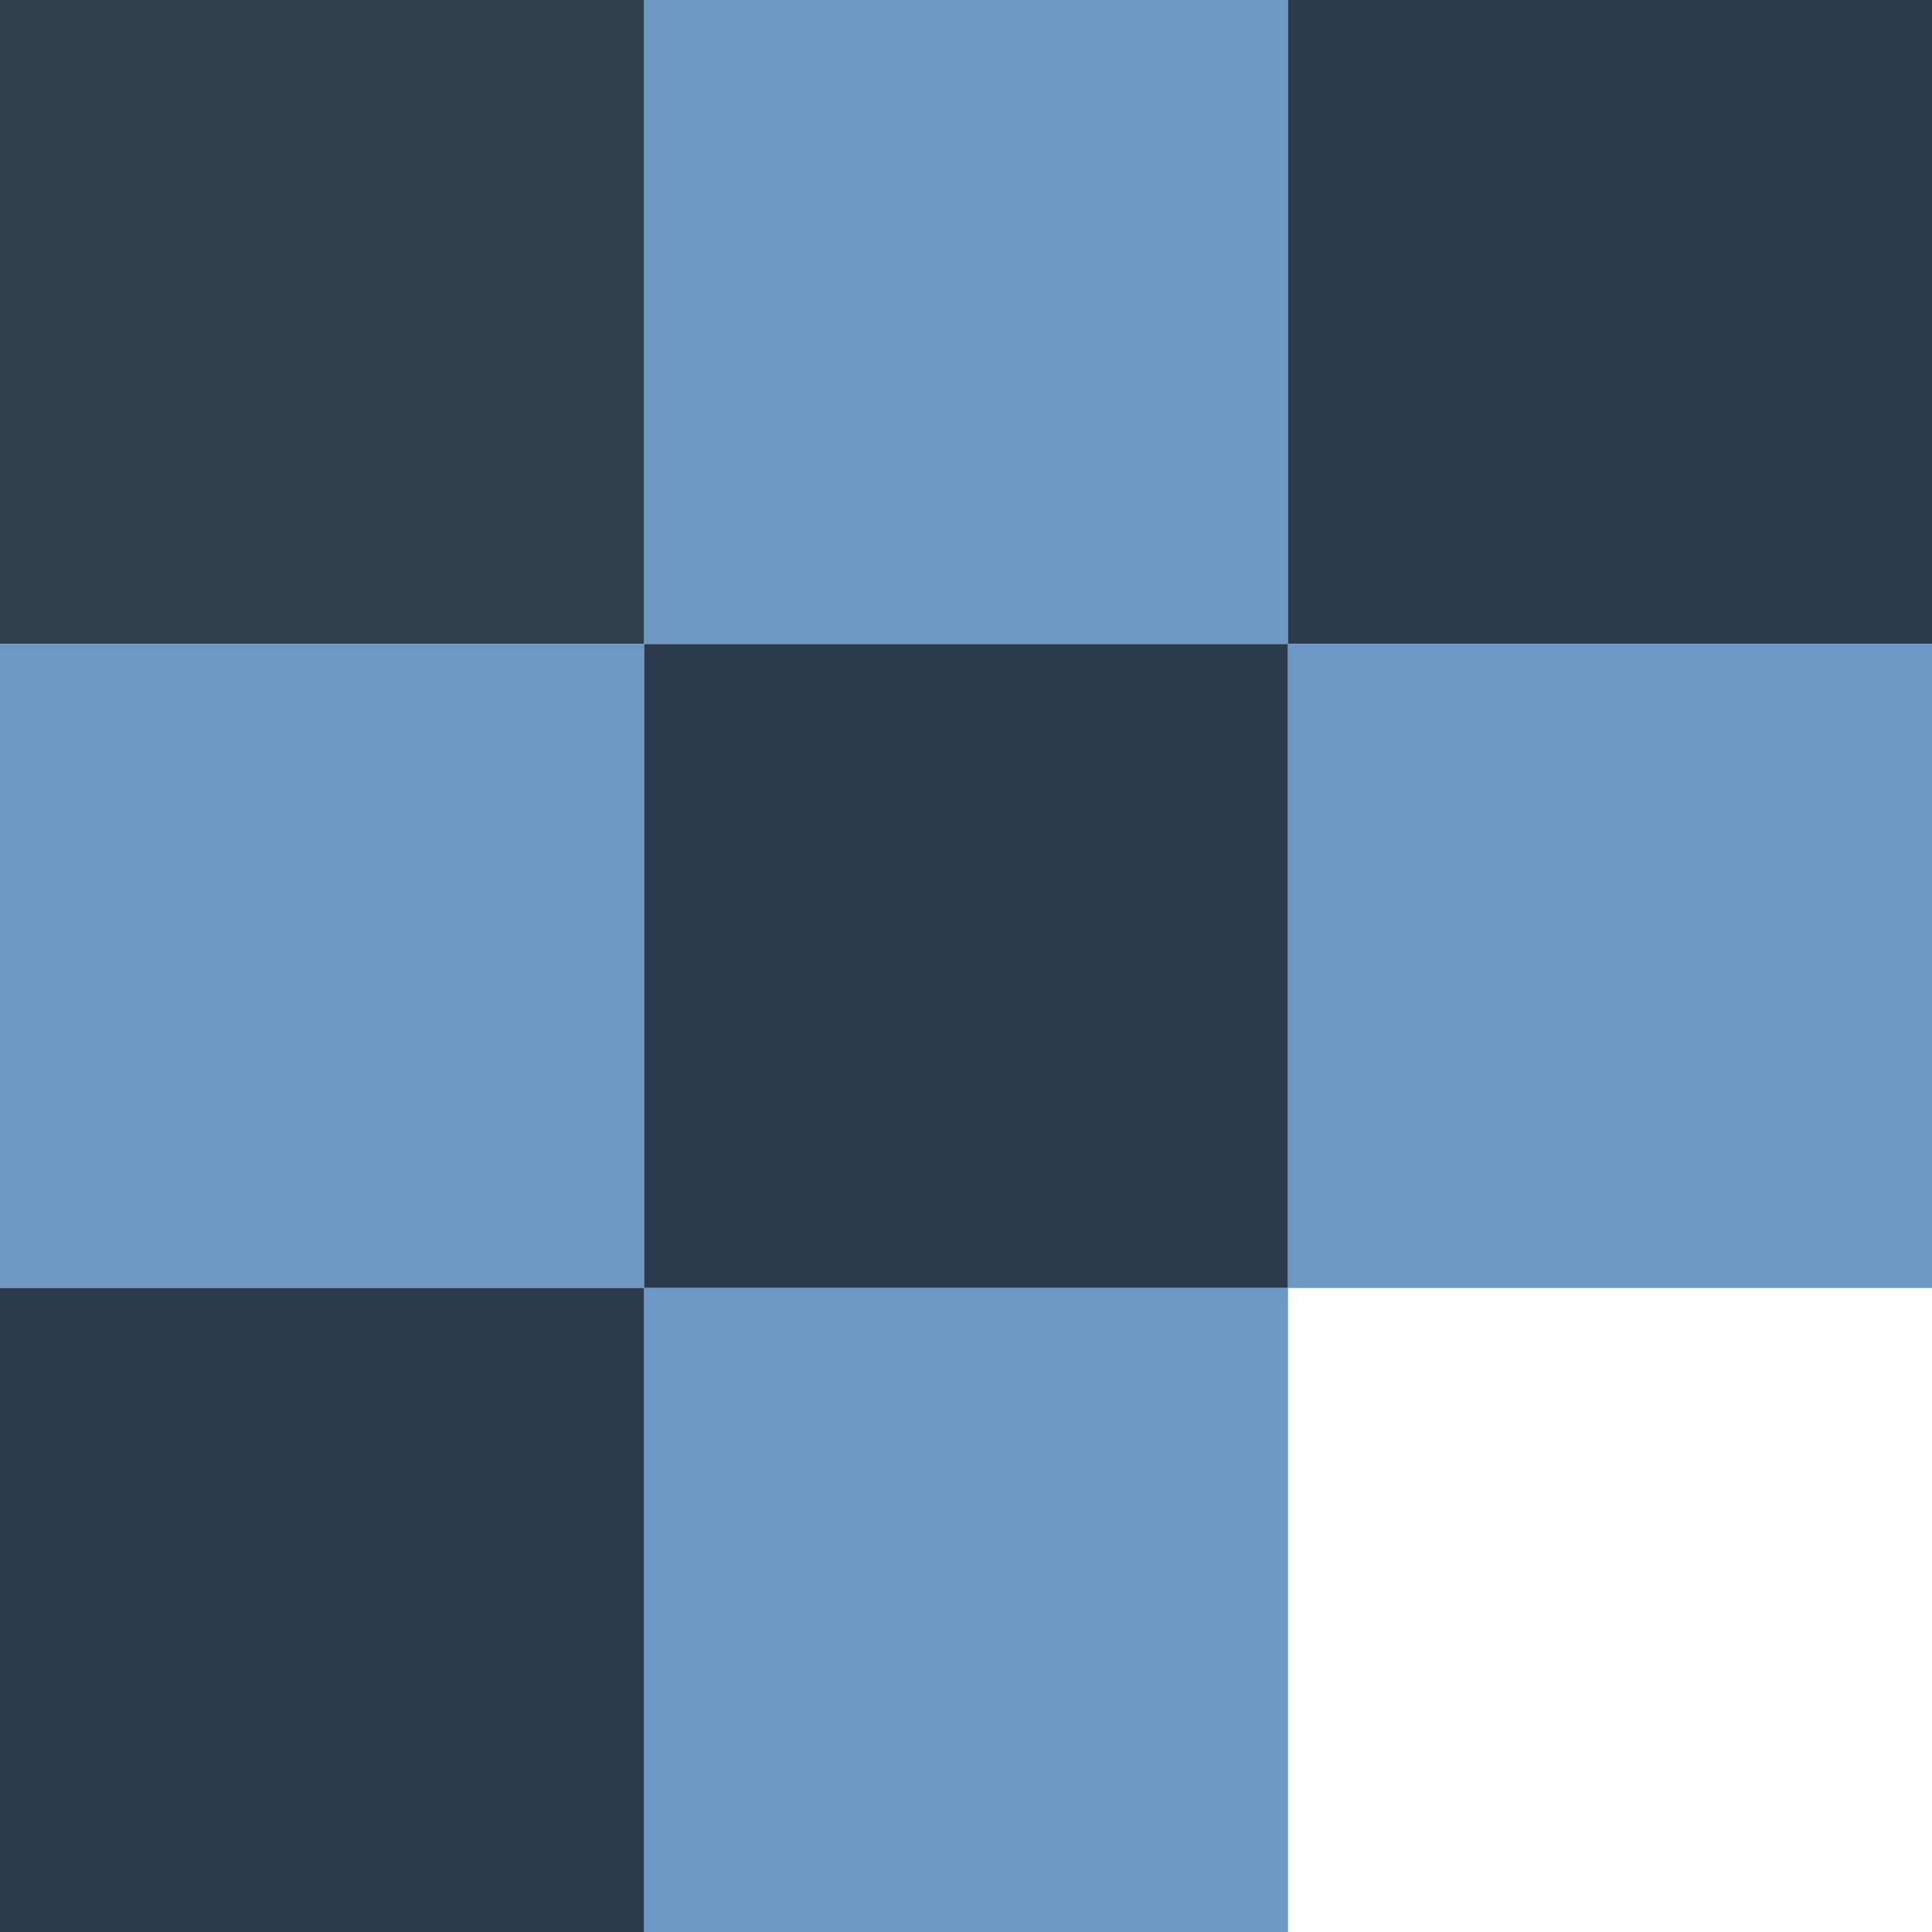
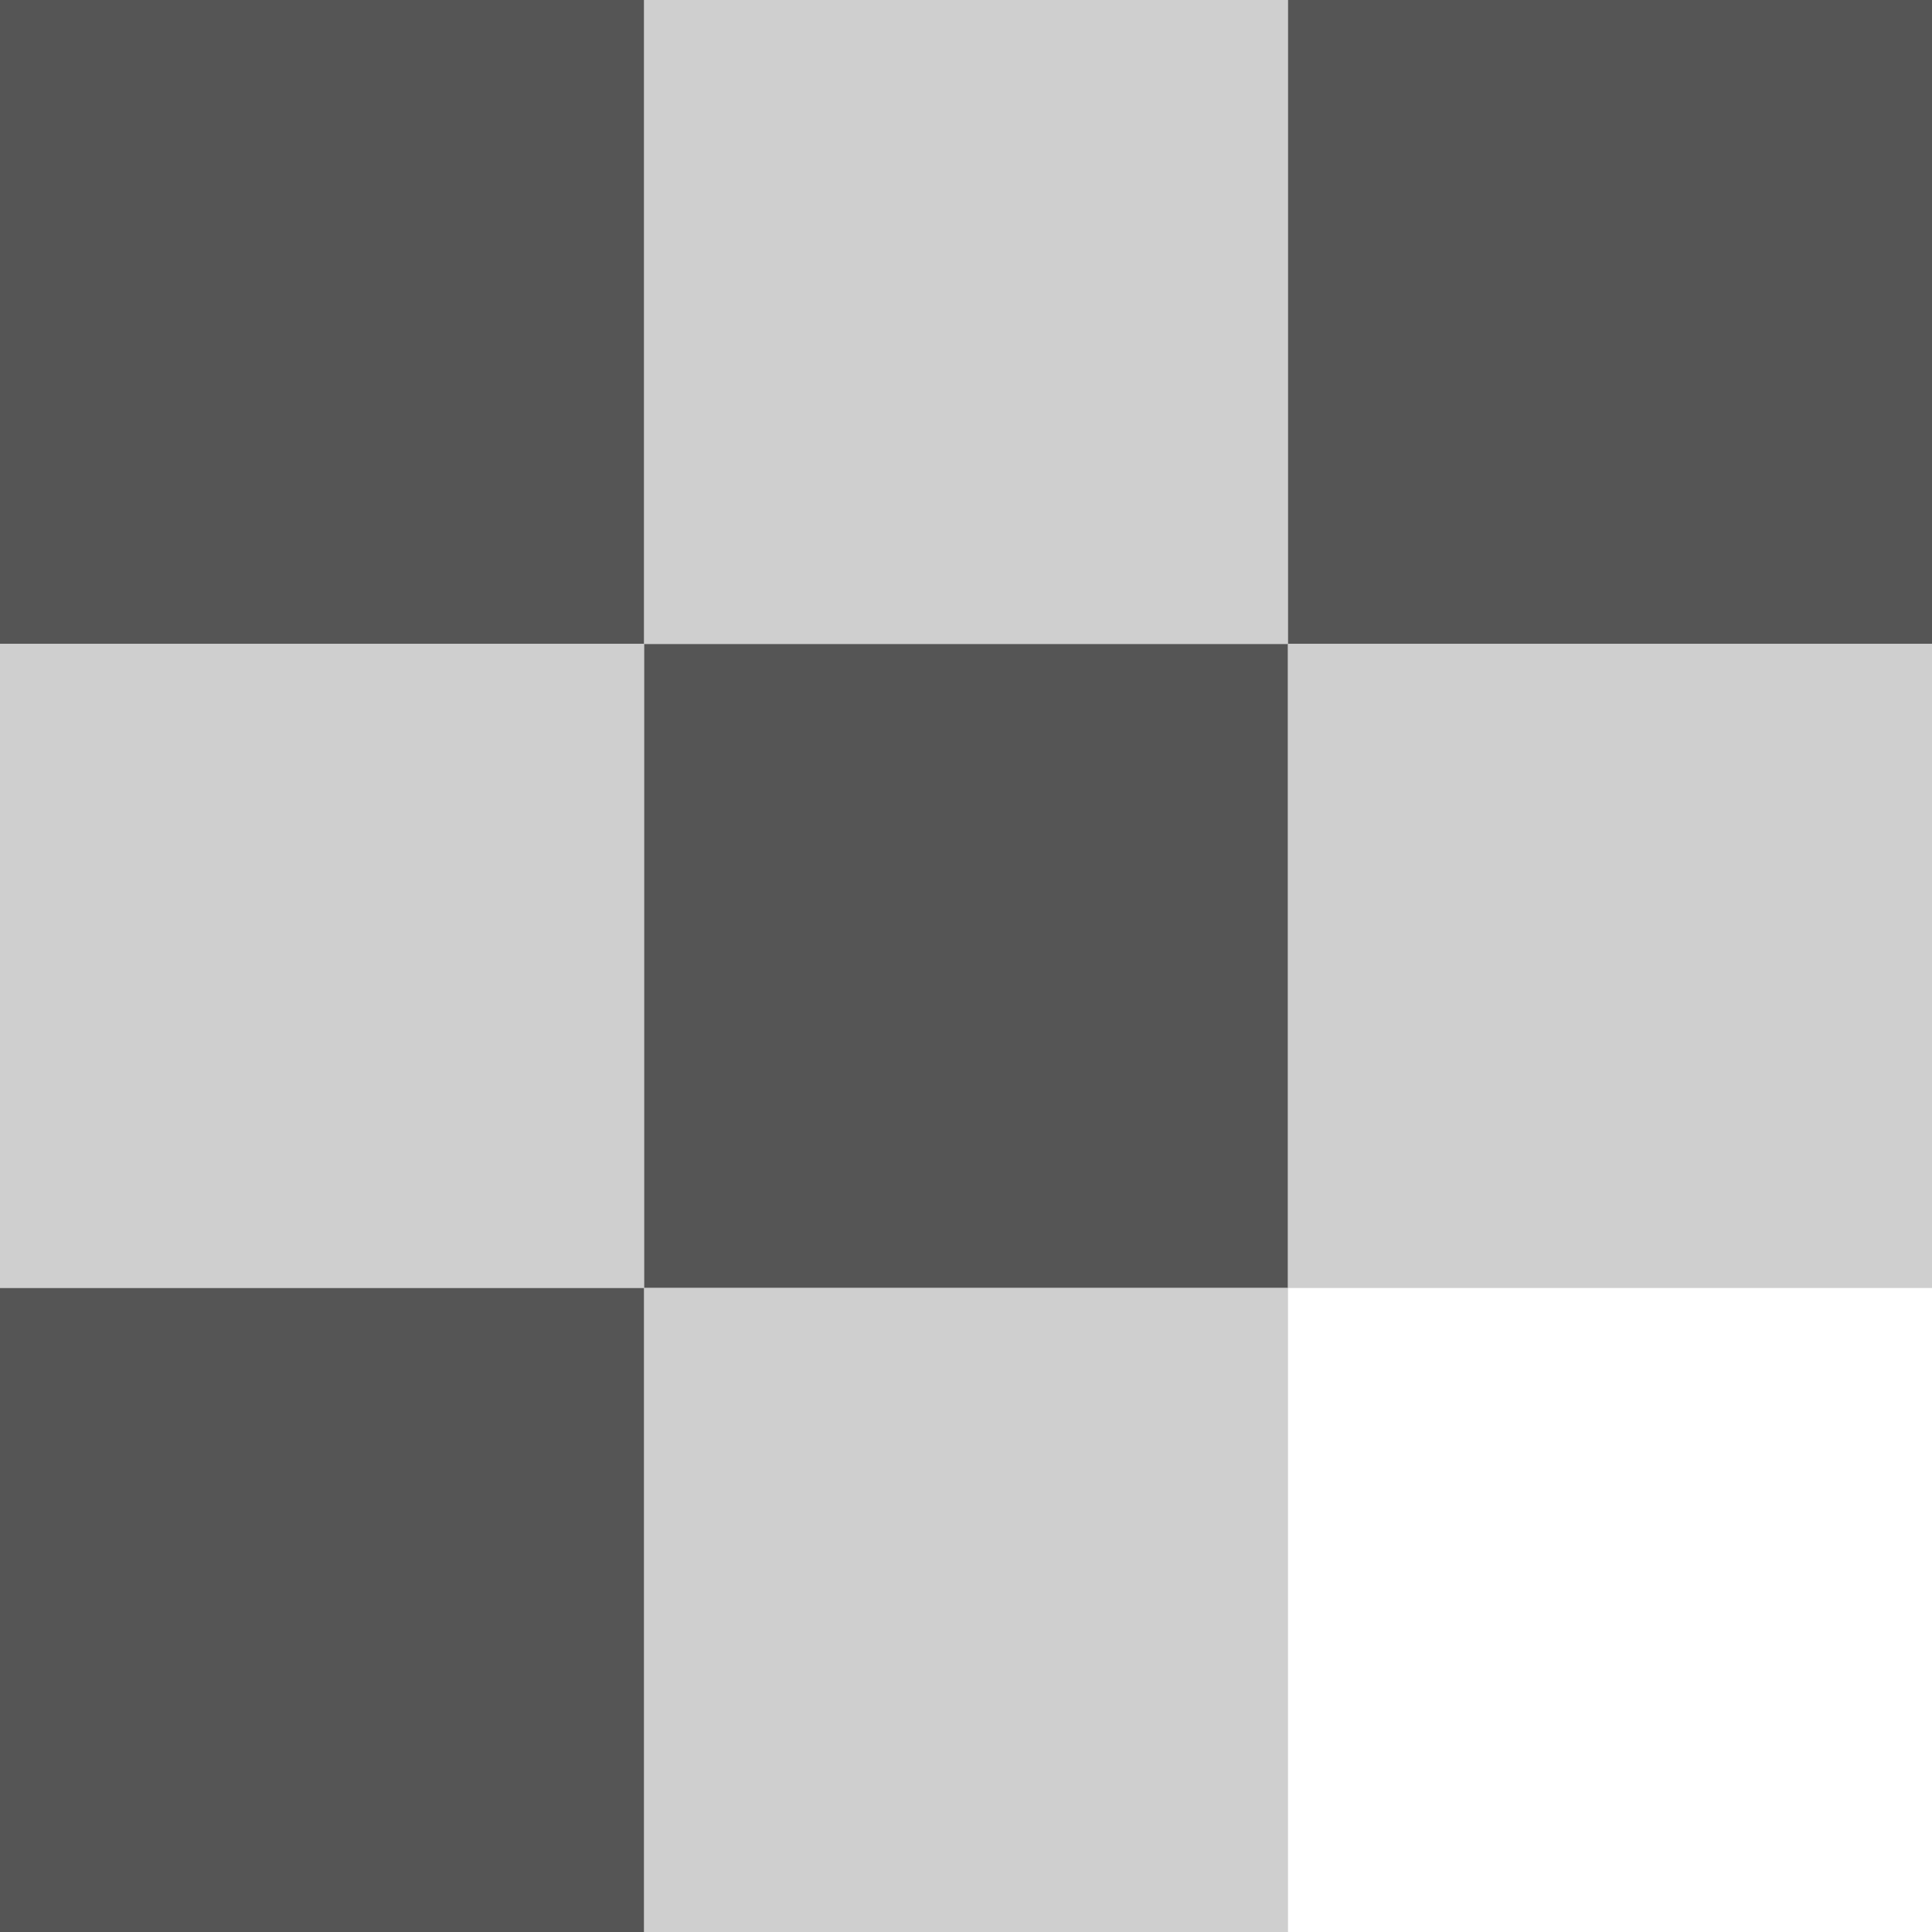
<svg xmlns="http://www.w3.org/2000/svg" height="24" width="24">
-   <g transform="translate(0 -8)">
-     <path d="m8 8h8v8h-8z" fill="#6e97c4" />
-     <path d="m16 8h8v8h-8z" fill="#2b3b4d" />
-     <path d="m8 16h8v8h-8z" fill="#2b3b4d" />
-     <path d="m16 16h8v8h-8z" fill="#6d97c4" />
-     <path d="m-0 8h8v8h-8z" fill="#2d3e4d" />
-     <path d="m-0 16h8v8h-8z" fill="#6d97c4" />
-     <path d="m8 24h8v8h-8z" fill="#6d97c4" />
-     <path d="m-0 24h8v8h-8z" fill="#2b3b4d" />
-     <path d="m-0 8h24v24h-24z" fill="none" />
-   </g>
+   <path d="M8 0h8v8H8z" fill="#cfcfcf" />
+   <path d="M16 0h8v8h-8zM8 8h8v8H8z" fill="#555" />
+   <path d="M16 8h8v8h-8z" fill="#cfcfcf" />
+   <path d="M0 0h8v8H0z" fill="#555" />
+   <path d="M0 8h8v8H0zM8 16h8v8H8z" fill="#cfcfcf" />
+   <path d="M0 16h8v8H0z" fill="#555" />
+   <path d="M0 0h24v24H0z" fill="none" />
</svg>
